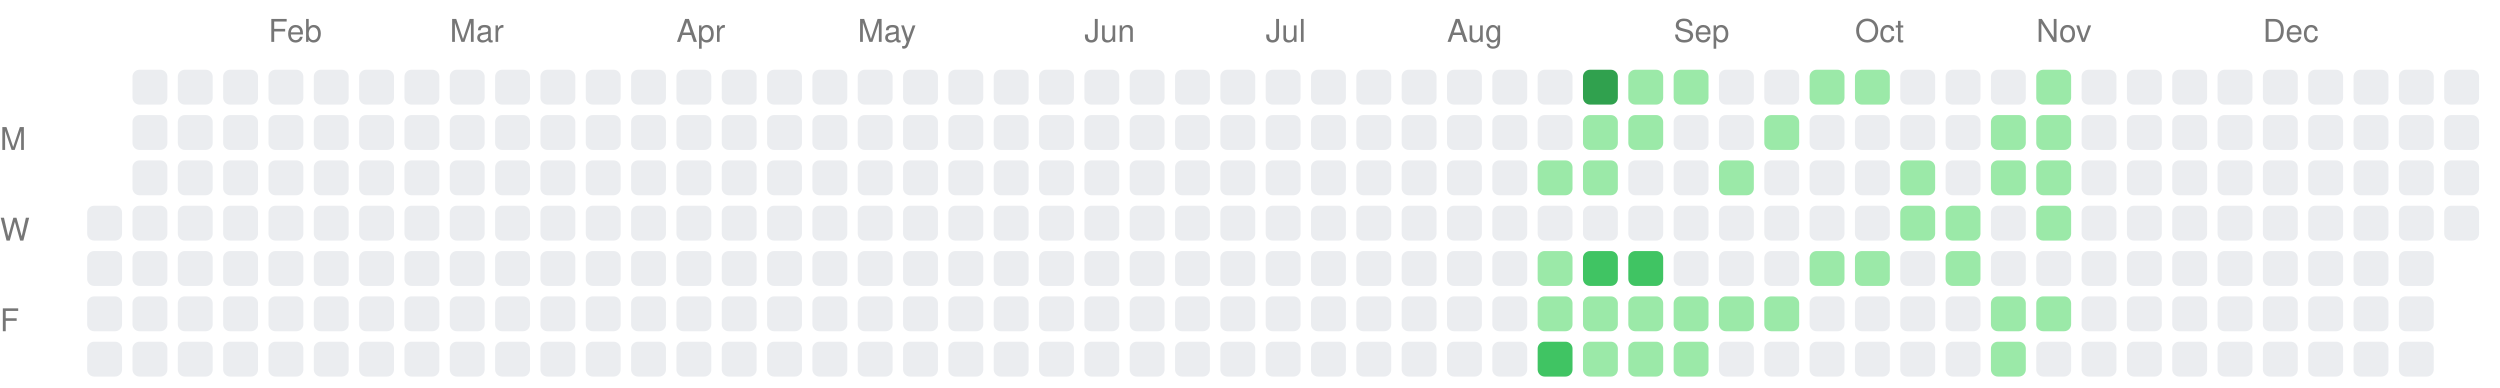
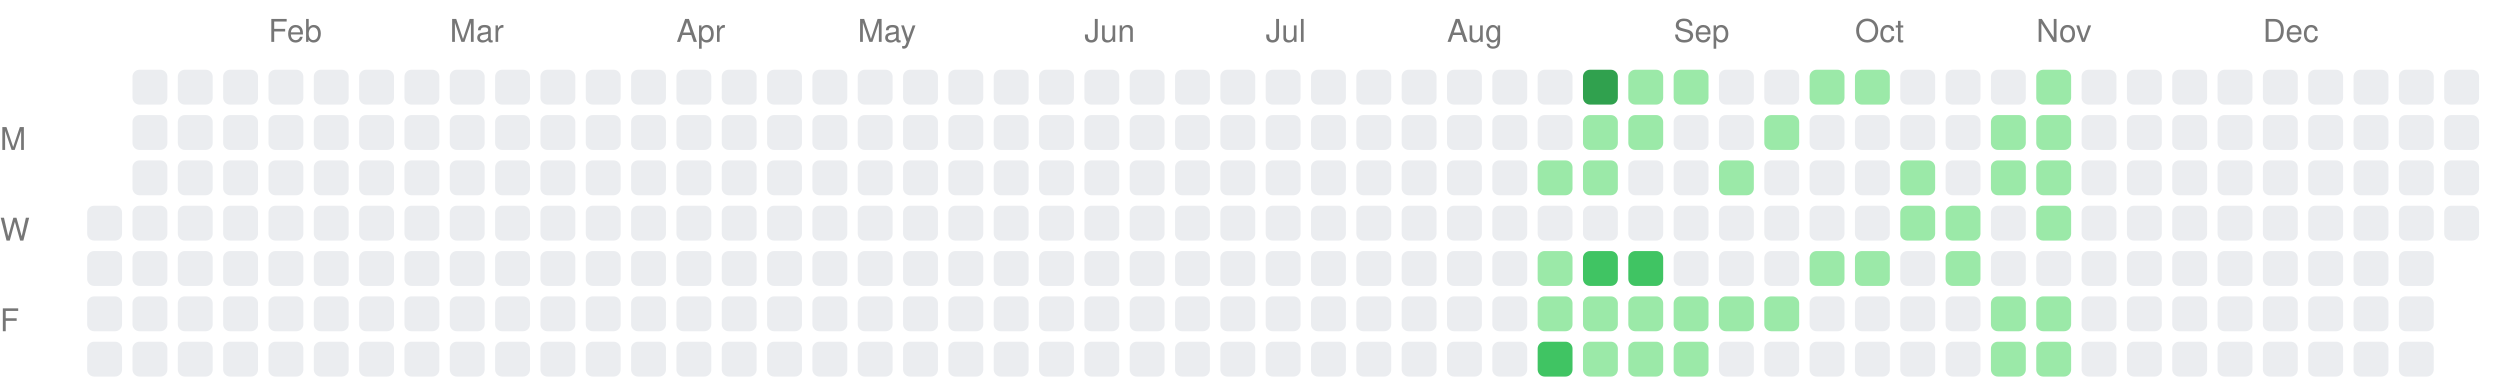
<svg xmlns="http://www.w3.org/2000/svg" width="717" height="111">
  <style>.month-label, .wday-label { font-family: -apple-system, BlinkMacSystemFont, "Segoe UI", Helvetica, Arial, sans-serif, "Apple Color Emoji", "Segoe UI Emoji"; font-size: 9px; fill: #767676; }</style>
  <text x="0" y="43" class="wday-label">M</text>
  <text x="0" y="69" class="wday-label">W</text>
  <text x="0" y="95" class="wday-label">F</text>
  <rect x="25" y="59" width="10" height="10" fill="#ebedf0" rx="2" ry="2" />
  <rect x="25" y="72" width="10" height="10" fill="#ebedf0" rx="2" ry="2" />
  <rect x="25" y="85" width="10" height="10" fill="#ebedf0" rx="2" ry="2" />
  <rect x="25" y="98" width="10" height="10" fill="#ebedf0" rx="2" ry="2" />
  <rect x="38" y="20" width="10" height="10" fill="#ebedf0" rx="2" ry="2" />
  <rect x="38" y="33" width="10" height="10" fill="#ebedf0" rx="2" ry="2" />
  <rect x="38" y="46" width="10" height="10" fill="#ebedf0" rx="2" ry="2" />
  <rect x="38" y="59" width="10" height="10" fill="#ebedf0" rx="2" ry="2" />
  <rect x="38" y="72" width="10" height="10" fill="#ebedf0" rx="2" ry="2" />
  <rect x="38" y="85" width="10" height="10" fill="#ebedf0" rx="2" ry="2" />
  <rect x="38" y="98" width="10" height="10" fill="#ebedf0" rx="2" ry="2" />
  <rect x="51" y="20" width="10" height="10" fill="#ebedf0" rx="2" ry="2" />
  <rect x="51" y="33" width="10" height="10" fill="#ebedf0" rx="2" ry="2" />
  <rect x="51" y="46" width="10" height="10" fill="#ebedf0" rx="2" ry="2" />
  <rect x="51" y="59" width="10" height="10" fill="#ebedf0" rx="2" ry="2" />
  <rect x="51" y="72" width="10" height="10" fill="#ebedf0" rx="2" ry="2" />
  <rect x="51" y="85" width="10" height="10" fill="#ebedf0" rx="2" ry="2" />
  <rect x="51" y="98" width="10" height="10" fill="#ebedf0" rx="2" ry="2" />
  <rect x="64" y="20" width="10" height="10" fill="#ebedf0" rx="2" ry="2" />
  <rect x="64" y="33" width="10" height="10" fill="#ebedf0" rx="2" ry="2" />
  <rect x="64" y="46" width="10" height="10" fill="#ebedf0" rx="2" ry="2" />
  <rect x="64" y="59" width="10" height="10" fill="#ebedf0" rx="2" ry="2" />
  <rect x="64" y="72" width="10" height="10" fill="#ebedf0" rx="2" ry="2" />
  <rect x="64" y="85" width="10" height="10" fill="#ebedf0" rx="2" ry="2" />
  <rect x="64" y="98" width="10" height="10" fill="#ebedf0" rx="2" ry="2" />
  <rect x="77" y="20" width="10" height="10" fill="#ebedf0" rx="2" ry="2" />
  <rect x="77" y="33" width="10" height="10" fill="#ebedf0" rx="2" ry="2" />
  <rect x="77" y="46" width="10" height="10" fill="#ebedf0" rx="2" ry="2" />
  <rect x="77" y="59" width="10" height="10" fill="#ebedf0" rx="2" ry="2" />
  <rect x="77" y="72" width="10" height="10" fill="#ebedf0" rx="2" ry="2" />
  <rect x="77" y="85" width="10" height="10" fill="#ebedf0" rx="2" ry="2" />
  <rect x="77" y="98" width="10" height="10" fill="#ebedf0" rx="2" ry="2" />
  <rect x="90" y="20" width="10" height="10" fill="#ebedf0" rx="2" ry="2" />
  <rect x="90" y="33" width="10" height="10" fill="#ebedf0" rx="2" ry="2" />
  <rect x="90" y="46" width="10" height="10" fill="#ebedf0" rx="2" ry="2" />
  <rect x="90" y="59" width="10" height="10" fill="#ebedf0" rx="2" ry="2" />
  <rect x="90" y="72" width="10" height="10" fill="#ebedf0" rx="2" ry="2" />
  <rect x="90" y="85" width="10" height="10" fill="#ebedf0" rx="2" ry="2" />
  <rect x="90" y="98" width="10" height="10" fill="#ebedf0" rx="2" ry="2" />
  <rect x="103" y="20" width="10" height="10" fill="#ebedf0" rx="2" ry="2" />
  <rect x="103" y="33" width="10" height="10" fill="#ebedf0" rx="2" ry="2" />
  <rect x="103" y="46" width="10" height="10" fill="#ebedf0" rx="2" ry="2" />
  <rect x="103" y="59" width="10" height="10" fill="#ebedf0" rx="2" ry="2" />
  <rect x="103" y="72" width="10" height="10" fill="#ebedf0" rx="2" ry="2" />
  <rect x="103" y="85" width="10" height="10" fill="#ebedf0" rx="2" ry="2" />
  <rect x="103" y="98" width="10" height="10" fill="#ebedf0" rx="2" ry="2" />
  <rect x="116" y="20" width="10" height="10" fill="#ebedf0" rx="2" ry="2" />
  <rect x="116" y="33" width="10" height="10" fill="#ebedf0" rx="2" ry="2" />
  <rect x="116" y="46" width="10" height="10" fill="#ebedf0" rx="2" ry="2" />
  <rect x="116" y="59" width="10" height="10" fill="#ebedf0" rx="2" ry="2" />
  <rect x="116" y="72" width="10" height="10" fill="#ebedf0" rx="2" ry="2" />
  <rect x="116" y="85" width="10" height="10" fill="#ebedf0" rx="2" ry="2" />
  <rect x="116" y="98" width="10" height="10" fill="#ebedf0" rx="2" ry="2" />
  <rect x="129" y="20" width="10" height="10" fill="#ebedf0" rx="2" ry="2" />
  <rect x="129" y="33" width="10" height="10" fill="#ebedf0" rx="2" ry="2" />
  <rect x="129" y="46" width="10" height="10" fill="#ebedf0" rx="2" ry="2" />
  <rect x="129" y="59" width="10" height="10" fill="#ebedf0" rx="2" ry="2" />
  <rect x="129" y="72" width="10" height="10" fill="#ebedf0" rx="2" ry="2" />
  <rect x="129" y="85" width="10" height="10" fill="#ebedf0" rx="2" ry="2" />
  <rect x="129" y="98" width="10" height="10" fill="#ebedf0" rx="2" ry="2" />
  <rect x="142" y="20" width="10" height="10" fill="#ebedf0" rx="2" ry="2" />
  <rect x="142" y="33" width="10" height="10" fill="#ebedf0" rx="2" ry="2" />
  <rect x="142" y="46" width="10" height="10" fill="#ebedf0" rx="2" ry="2" />
  <rect x="142" y="59" width="10" height="10" fill="#ebedf0" rx="2" ry="2" />
  <rect x="142" y="72" width="10" height="10" fill="#ebedf0" rx="2" ry="2" />
  <rect x="142" y="85" width="10" height="10" fill="#ebedf0" rx="2" ry="2" />
  <rect x="142" y="98" width="10" height="10" fill="#ebedf0" rx="2" ry="2" />
  <rect x="155" y="20" width="10" height="10" fill="#ebedf0" rx="2" ry="2" />
  <rect x="155" y="33" width="10" height="10" fill="#ebedf0" rx="2" ry="2" />
  <rect x="155" y="46" width="10" height="10" fill="#ebedf0" rx="2" ry="2" />
  <rect x="155" y="59" width="10" height="10" fill="#ebedf0" rx="2" ry="2" />
  <rect x="155" y="72" width="10" height="10" fill="#ebedf0" rx="2" ry="2" />
  <rect x="155" y="85" width="10" height="10" fill="#ebedf0" rx="2" ry="2" />
  <rect x="155" y="98" width="10" height="10" fill="#ebedf0" rx="2" ry="2" />
  <rect x="168" y="20" width="10" height="10" fill="#ebedf0" rx="2" ry="2" />
  <rect x="168" y="33" width="10" height="10" fill="#ebedf0" rx="2" ry="2" />
  <rect x="168" y="46" width="10" height="10" fill="#ebedf0" rx="2" ry="2" />
  <rect x="168" y="59" width="10" height="10" fill="#ebedf0" rx="2" ry="2" />
  <rect x="168" y="72" width="10" height="10" fill="#ebedf0" rx="2" ry="2" />
  <rect x="168" y="85" width="10" height="10" fill="#ebedf0" rx="2" ry="2" />
  <rect x="168" y="98" width="10" height="10" fill="#ebedf0" rx="2" ry="2" />
  <rect x="181" y="20" width="10" height="10" fill="#ebedf0" rx="2" ry="2" />
  <rect x="181" y="33" width="10" height="10" fill="#ebedf0" rx="2" ry="2" />
  <rect x="181" y="46" width="10" height="10" fill="#ebedf0" rx="2" ry="2" />
  <rect x="181" y="59" width="10" height="10" fill="#ebedf0" rx="2" ry="2" />
  <rect x="181" y="72" width="10" height="10" fill="#ebedf0" rx="2" ry="2" />
  <rect x="181" y="85" width="10" height="10" fill="#ebedf0" rx="2" ry="2" />
  <rect x="181" y="98" width="10" height="10" fill="#ebedf0" rx="2" ry="2" />
  <rect x="194" y="20" width="10" height="10" fill="#ebedf0" rx="2" ry="2" />
  <rect x="194" y="33" width="10" height="10" fill="#ebedf0" rx="2" ry="2" />
  <rect x="194" y="46" width="10" height="10" fill="#ebedf0" rx="2" ry="2" />
  <rect x="194" y="59" width="10" height="10" fill="#ebedf0" rx="2" ry="2" />
  <rect x="194" y="72" width="10" height="10" fill="#ebedf0" rx="2" ry="2" />
  <rect x="194" y="85" width="10" height="10" fill="#ebedf0" rx="2" ry="2" />
  <rect x="194" y="98" width="10" height="10" fill="#ebedf0" rx="2" ry="2" />
  <rect x="207" y="20" width="10" height="10" fill="#ebedf0" rx="2" ry="2" />
  <rect x="207" y="33" width="10" height="10" fill="#ebedf0" rx="2" ry="2" />
  <rect x="207" y="46" width="10" height="10" fill="#ebedf0" rx="2" ry="2" />
  <rect x="207" y="59" width="10" height="10" fill="#ebedf0" rx="2" ry="2" />
  <rect x="207" y="72" width="10" height="10" fill="#ebedf0" rx="2" ry="2" />
  <rect x="207" y="85" width="10" height="10" fill="#ebedf0" rx="2" ry="2" />
  <rect x="207" y="98" width="10" height="10" fill="#ebedf0" rx="2" ry="2" />
  <rect x="220" y="20" width="10" height="10" fill="#ebedf0" rx="2" ry="2" />
  <rect x="220" y="33" width="10" height="10" fill="#ebedf0" rx="2" ry="2" />
  <rect x="220" y="46" width="10" height="10" fill="#ebedf0" rx="2" ry="2" />
  <rect x="220" y="59" width="10" height="10" fill="#ebedf0" rx="2" ry="2" />
  <rect x="220" y="72" width="10" height="10" fill="#ebedf0" rx="2" ry="2" />
  <rect x="220" y="85" width="10" height="10" fill="#ebedf0" rx="2" ry="2" />
  <rect x="220" y="98" width="10" height="10" fill="#ebedf0" rx="2" ry="2" />
  <rect x="233" y="20" width="10" height="10" fill="#ebedf0" rx="2" ry="2" />
  <rect x="233" y="33" width="10" height="10" fill="#ebedf0" rx="2" ry="2" />
  <rect x="233" y="46" width="10" height="10" fill="#ebedf0" rx="2" ry="2" />
  <rect x="233" y="59" width="10" height="10" fill="#ebedf0" rx="2" ry="2" />
  <rect x="233" y="72" width="10" height="10" fill="#ebedf0" rx="2" ry="2" />
  <rect x="233" y="85" width="10" height="10" fill="#ebedf0" rx="2" ry="2" />
  <rect x="233" y="98" width="10" height="10" fill="#ebedf0" rx="2" ry="2" />
  <rect x="246" y="20" width="10" height="10" fill="#ebedf0" rx="2" ry="2" />
  <rect x="246" y="33" width="10" height="10" fill="#ebedf0" rx="2" ry="2" />
  <rect x="246" y="46" width="10" height="10" fill="#ebedf0" rx="2" ry="2" />
  <rect x="246" y="59" width="10" height="10" fill="#ebedf0" rx="2" ry="2" />
  <rect x="246" y="72" width="10" height="10" fill="#ebedf0" rx="2" ry="2" />
  <rect x="246" y="85" width="10" height="10" fill="#ebedf0" rx="2" ry="2" />
  <rect x="246" y="98" width="10" height="10" fill="#ebedf0" rx="2" ry="2" />
  <rect x="259" y="20" width="10" height="10" fill="#ebedf0" rx="2" ry="2" />
  <rect x="259" y="33" width="10" height="10" fill="#ebedf0" rx="2" ry="2" />
  <rect x="259" y="46" width="10" height="10" fill="#ebedf0" rx="2" ry="2" />
  <rect x="259" y="59" width="10" height="10" fill="#ebedf0" rx="2" ry="2" />
  <rect x="259" y="72" width="10" height="10" fill="#ebedf0" rx="2" ry="2" />
  <rect x="259" y="85" width="10" height="10" fill="#ebedf0" rx="2" ry="2" />
  <rect x="259" y="98" width="10" height="10" fill="#ebedf0" rx="2" ry="2" />
  <rect x="272" y="20" width="10" height="10" fill="#ebedf0" rx="2" ry="2" />
  <rect x="272" y="33" width="10" height="10" fill="#ebedf0" rx="2" ry="2" />
  <rect x="272" y="46" width="10" height="10" fill="#ebedf0" rx="2" ry="2" />
  <rect x="272" y="59" width="10" height="10" fill="#ebedf0" rx="2" ry="2" />
  <rect x="272" y="72" width="10" height="10" fill="#ebedf0" rx="2" ry="2" />
  <rect x="272" y="85" width="10" height="10" fill="#ebedf0" rx="2" ry="2" />
  <rect x="272" y="98" width="10" height="10" fill="#ebedf0" rx="2" ry="2" />
  <rect x="285" y="20" width="10" height="10" fill="#ebedf0" rx="2" ry="2" />
  <rect x="285" y="33" width="10" height="10" fill="#ebedf0" rx="2" ry="2" />
  <rect x="285" y="46" width="10" height="10" fill="#ebedf0" rx="2" ry="2" />
  <rect x="285" y="59" width="10" height="10" fill="#ebedf0" rx="2" ry="2" />
  <rect x="285" y="72" width="10" height="10" fill="#ebedf0" rx="2" ry="2" />
  <rect x="285" y="85" width="10" height="10" fill="#ebedf0" rx="2" ry="2" />
  <rect x="285" y="98" width="10" height="10" fill="#ebedf0" rx="2" ry="2" />
  <rect x="298" y="20" width="10" height="10" fill="#ebedf0" rx="2" ry="2" />
  <rect x="298" y="33" width="10" height="10" fill="#ebedf0" rx="2" ry="2" />
  <rect x="298" y="46" width="10" height="10" fill="#ebedf0" rx="2" ry="2" />
  <rect x="298" y="59" width="10" height="10" fill="#ebedf0" rx="2" ry="2" />
  <rect x="298" y="72" width="10" height="10" fill="#ebedf0" rx="2" ry="2" />
  <rect x="298" y="85" width="10" height="10" fill="#ebedf0" rx="2" ry="2" />
  <rect x="298" y="98" width="10" height="10" fill="#ebedf0" rx="2" ry="2" />
  <rect x="311" y="20" width="10" height="10" fill="#ebedf0" rx="2" ry="2" />
  <rect x="311" y="33" width="10" height="10" fill="#ebedf0" rx="2" ry="2" />
  <rect x="311" y="46" width="10" height="10" fill="#ebedf0" rx="2" ry="2" />
  <rect x="311" y="59" width="10" height="10" fill="#ebedf0" rx="2" ry="2" />
  <rect x="311" y="72" width="10" height="10" fill="#ebedf0" rx="2" ry="2" />
  <rect x="311" y="85" width="10" height="10" fill="#ebedf0" rx="2" ry="2" />
  <rect x="311" y="98" width="10" height="10" fill="#ebedf0" rx="2" ry="2" />
  <rect x="324" y="20" width="10" height="10" fill="#ebedf0" rx="2" ry="2" />
  <rect x="324" y="33" width="10" height="10" fill="#ebedf0" rx="2" ry="2" />
  <rect x="324" y="46" width="10" height="10" fill="#ebedf0" rx="2" ry="2" />
  <rect x="324" y="59" width="10" height="10" fill="#ebedf0" rx="2" ry="2" />
  <rect x="324" y="72" width="10" height="10" fill="#ebedf0" rx="2" ry="2" />
  <rect x="324" y="85" width="10" height="10" fill="#ebedf0" rx="2" ry="2" />
  <rect x="324" y="98" width="10" height="10" fill="#ebedf0" rx="2" ry="2" />
  <rect x="337" y="20" width="10" height="10" fill="#ebedf0" rx="2" ry="2" />
  <rect x="337" y="33" width="10" height="10" fill="#ebedf0" rx="2" ry="2" />
  <rect x="337" y="46" width="10" height="10" fill="#ebedf0" rx="2" ry="2" />
  <rect x="337" y="59" width="10" height="10" fill="#ebedf0" rx="2" ry="2" />
  <rect x="337" y="72" width="10" height="10" fill="#ebedf0" rx="2" ry="2" />
  <rect x="337" y="85" width="10" height="10" fill="#ebedf0" rx="2" ry="2" />
  <rect x="337" y="98" width="10" height="10" fill="#ebedf0" rx="2" ry="2" />
  <rect x="350" y="20" width="10" height="10" fill="#ebedf0" rx="2" ry="2" />
  <rect x="350" y="33" width="10" height="10" fill="#ebedf0" rx="2" ry="2" />
  <rect x="350" y="46" width="10" height="10" fill="#ebedf0" rx="2" ry="2" />
  <rect x="350" y="59" width="10" height="10" fill="#ebedf0" rx="2" ry="2" />
  <rect x="350" y="72" width="10" height="10" fill="#ebedf0" rx="2" ry="2" />
  <rect x="350" y="85" width="10" height="10" fill="#ebedf0" rx="2" ry="2" />
  <rect x="350" y="98" width="10" height="10" fill="#ebedf0" rx="2" ry="2" />
  <rect x="363" y="20" width="10" height="10" fill="#ebedf0" rx="2" ry="2" />
  <rect x="363" y="33" width="10" height="10" fill="#ebedf0" rx="2" ry="2" />
  <rect x="363" y="46" width="10" height="10" fill="#ebedf0" rx="2" ry="2" />
  <rect x="363" y="59" width="10" height="10" fill="#ebedf0" rx="2" ry="2" />
  <rect x="363" y="72" width="10" height="10" fill="#ebedf0" rx="2" ry="2" />
  <rect x="363" y="85" width="10" height="10" fill="#ebedf0" rx="2" ry="2" />
  <rect x="363" y="98" width="10" height="10" fill="#ebedf0" rx="2" ry="2" />
  <rect x="376" y="20" width="10" height="10" fill="#ebedf0" rx="2" ry="2" />
  <rect x="376" y="33" width="10" height="10" fill="#ebedf0" rx="2" ry="2" />
  <rect x="376" y="46" width="10" height="10" fill="#ebedf0" rx="2" ry="2" />
  <rect x="376" y="59" width="10" height="10" fill="#ebedf0" rx="2" ry="2" />
  <rect x="376" y="72" width="10" height="10" fill="#ebedf0" rx="2" ry="2" />
  <rect x="376" y="85" width="10" height="10" fill="#ebedf0" rx="2" ry="2" />
  <rect x="376" y="98" width="10" height="10" fill="#ebedf0" rx="2" ry="2" />
  <rect x="389" y="20" width="10" height="10" fill="#ebedf0" rx="2" ry="2" />
  <rect x="389" y="33" width="10" height="10" fill="#ebedf0" rx="2" ry="2" />
  <rect x="389" y="46" width="10" height="10" fill="#ebedf0" rx="2" ry="2" />
  <rect x="389" y="59" width="10" height="10" fill="#ebedf0" rx="2" ry="2" />
  <rect x="389" y="72" width="10" height="10" fill="#ebedf0" rx="2" ry="2" />
  <rect x="389" y="85" width="10" height="10" fill="#ebedf0" rx="2" ry="2" />
  <rect x="389" y="98" width="10" height="10" fill="#ebedf0" rx="2" ry="2" />
  <rect x="402" y="20" width="10" height="10" fill="#ebedf0" rx="2" ry="2" />
  <rect x="402" y="33" width="10" height="10" fill="#ebedf0" rx="2" ry="2" />
  <rect x="402" y="46" width="10" height="10" fill="#ebedf0" rx="2" ry="2" />
  <rect x="402" y="59" width="10" height="10" fill="#ebedf0" rx="2" ry="2" />
  <rect x="402" y="72" width="10" height="10" fill="#ebedf0" rx="2" ry="2" />
  <rect x="402" y="85" width="10" height="10" fill="#ebedf0" rx="2" ry="2" />
  <rect x="402" y="98" width="10" height="10" fill="#ebedf0" rx="2" ry="2" />
  <rect x="415" y="20" width="10" height="10" fill="#ebedf0" rx="2" ry="2" />
  <rect x="415" y="33" width="10" height="10" fill="#ebedf0" rx="2" ry="2" />
  <rect x="415" y="46" width="10" height="10" fill="#ebedf0" rx="2" ry="2" />
  <rect x="415" y="59" width="10" height="10" fill="#ebedf0" rx="2" ry="2" />
  <rect x="415" y="72" width="10" height="10" fill="#ebedf0" rx="2" ry="2" />
  <rect x="415" y="85" width="10" height="10" fill="#ebedf0" rx="2" ry="2" />
  <rect x="415" y="98" width="10" height="10" fill="#ebedf0" rx="2" ry="2" />
  <rect x="428" y="20" width="10" height="10" fill="#ebedf0" rx="2" ry="2" />
  <rect x="428" y="33" width="10" height="10" fill="#ebedf0" rx="2" ry="2" />
  <rect x="428" y="46" width="10" height="10" fill="#ebedf0" rx="2" ry="2" />
  <rect x="428" y="59" width="10" height="10" fill="#ebedf0" rx="2" ry="2" />
  <rect x="428" y="72" width="10" height="10" fill="#ebedf0" rx="2" ry="2" />
  <rect x="428" y="85" width="10" height="10" fill="#ebedf0" rx="2" ry="2" />
  <rect x="428" y="98" width="10" height="10" fill="#ebedf0" rx="2" ry="2" />
  <rect x="441" y="20" width="10" height="10" fill="#ebedf0" rx="2" ry="2" />
  <rect x="441" y="33" width="10" height="10" fill="#ebedf0" rx="2" ry="2" />
  <rect x="441" y="46" width="10" height="10" fill="#9be9a8" rx="2" ry="2" />
  <rect x="441" y="59" width="10" height="10" fill="#ebedf0" rx="2" ry="2" />
  <rect x="441" y="72" width="10" height="10" fill="#9be9a8" rx="2" ry="2" />
  <rect x="441" y="85" width="10" height="10" fill="#9be9a8" rx="2" ry="2" />
  <rect x="441" y="98" width="10" height="10" fill="#40c463" rx="2" ry="2" />
  <rect x="454" y="20" width="10" height="10" fill="#30a14e" rx="2" ry="2" />
  <rect x="454" y="33" width="10" height="10" fill="#9be9a8" rx="2" ry="2" />
  <rect x="454" y="46" width="10" height="10" fill="#9be9a8" rx="2" ry="2" />
  <rect x="454" y="59" width="10" height="10" fill="#ebedf0" rx="2" ry="2" />
  <rect x="454" y="72" width="10" height="10" fill="#40c463" rx="2" ry="2" />
  <rect x="454" y="85" width="10" height="10" fill="#9be9a8" rx="2" ry="2" />
  <rect x="454" y="98" width="10" height="10" fill="#9be9a8" rx="2" ry="2" />
  <rect x="467" y="20" width="10" height="10" fill="#9be9a8" rx="2" ry="2" />
  <rect x="467" y="33" width="10" height="10" fill="#9be9a8" rx="2" ry="2" />
  <rect x="467" y="46" width="10" height="10" fill="#ebedf0" rx="2" ry="2" />
  <rect x="467" y="59" width="10" height="10" fill="#ebedf0" rx="2" ry="2" />
  <rect x="467" y="72" width="10" height="10" fill="#40c463" rx="2" ry="2" />
  <rect x="467" y="85" width="10" height="10" fill="#9be9a8" rx="2" ry="2" />
  <rect x="467" y="98" width="10" height="10" fill="#9be9a8" rx="2" ry="2" />
  <rect x="480" y="20" width="10" height="10" fill="#9be9a8" rx="2" ry="2" />
  <rect x="480" y="33" width="10" height="10" fill="#ebedf0" rx="2" ry="2" />
  <rect x="480" y="46" width="10" height="10" fill="#ebedf0" rx="2" ry="2" />
  <rect x="480" y="59" width="10" height="10" fill="#ebedf0" rx="2" ry="2" />
  <rect x="480" y="72" width="10" height="10" fill="#ebedf0" rx="2" ry="2" />
  <rect x="480" y="85" width="10" height="10" fill="#9be9a8" rx="2" ry="2" />
  <rect x="480" y="98" width="10" height="10" fill="#9be9a8" rx="2" ry="2" />
  <rect x="493" y="20" width="10" height="10" fill="#ebedf0" rx="2" ry="2" />
  <rect x="493" y="33" width="10" height="10" fill="#ebedf0" rx="2" ry="2" />
  <rect x="493" y="46" width="10" height="10" fill="#9be9a8" rx="2" ry="2" />
  <rect x="493" y="59" width="10" height="10" fill="#ebedf0" rx="2" ry="2" />
  <rect x="493" y="72" width="10" height="10" fill="#ebedf0" rx="2" ry="2" />
  <rect x="493" y="85" width="10" height="10" fill="#9be9a8" rx="2" ry="2" />
  <rect x="493" y="98" width="10" height="10" fill="#ebedf0" rx="2" ry="2" />
  <rect x="506" y="20" width="10" height="10" fill="#ebedf0" rx="2" ry="2" />
  <rect x="506" y="33" width="10" height="10" fill="#9be9a8" rx="2" ry="2" />
  <rect x="506" y="46" width="10" height="10" fill="#ebedf0" rx="2" ry="2" />
  <rect x="506" y="59" width="10" height="10" fill="#ebedf0" rx="2" ry="2" />
  <rect x="506" y="72" width="10" height="10" fill="#ebedf0" rx="2" ry="2" />
  <rect x="506" y="85" width="10" height="10" fill="#9be9a8" rx="2" ry="2" />
  <rect x="506" y="98" width="10" height="10" fill="#ebedf0" rx="2" ry="2" />
  <rect x="519" y="20" width="10" height="10" fill="#9be9a8" rx="2" ry="2" />
  <rect x="519" y="33" width="10" height="10" fill="#ebedf0" rx="2" ry="2" />
  <rect x="519" y="46" width="10" height="10" fill="#ebedf0" rx="2" ry="2" />
  <rect x="519" y="59" width="10" height="10" fill="#ebedf0" rx="2" ry="2" />
  <rect x="519" y="72" width="10" height="10" fill="#9be9a8" rx="2" ry="2" />
  <rect x="519" y="85" width="10" height="10" fill="#ebedf0" rx="2" ry="2" />
  <rect x="519" y="98" width="10" height="10" fill="#ebedf0" rx="2" ry="2" />
  <rect x="532" y="20" width="10" height="10" fill="#9be9a8" rx="2" ry="2" />
  <rect x="532" y="33" width="10" height="10" fill="#ebedf0" rx="2" ry="2" />
  <rect x="532" y="46" width="10" height="10" fill="#ebedf0" rx="2" ry="2" />
  <rect x="532" y="59" width="10" height="10" fill="#ebedf0" rx="2" ry="2" />
  <rect x="532" y="72" width="10" height="10" fill="#9be9a8" rx="2" ry="2" />
  <rect x="532" y="85" width="10" height="10" fill="#ebedf0" rx="2" ry="2" />
  <rect x="532" y="98" width="10" height="10" fill="#ebedf0" rx="2" ry="2" />
  <rect x="545" y="20" width="10" height="10" fill="#ebedf0" rx="2" ry="2" />
  <rect x="545" y="33" width="10" height="10" fill="#ebedf0" rx="2" ry="2" />
  <rect x="545" y="46" width="10" height="10" fill="#9be9a8" rx="2" ry="2" />
  <rect x="545" y="59" width="10" height="10" fill="#9be9a8" rx="2" ry="2" />
  <rect x="545" y="72" width="10" height="10" fill="#ebedf0" rx="2" ry="2" />
  <rect x="545" y="85" width="10" height="10" fill="#ebedf0" rx="2" ry="2" />
  <rect x="545" y="98" width="10" height="10" fill="#ebedf0" rx="2" ry="2" />
  <rect x="558" y="20" width="10" height="10" fill="#ebedf0" rx="2" ry="2" />
  <rect x="558" y="33" width="10" height="10" fill="#ebedf0" rx="2" ry="2" />
  <rect x="558" y="46" width="10" height="10" fill="#ebedf0" rx="2" ry="2" />
  <rect x="558" y="59" width="10" height="10" fill="#9be9a8" rx="2" ry="2" />
  <rect x="558" y="72" width="10" height="10" fill="#9be9a8" rx="2" ry="2" />
  <rect x="558" y="85" width="10" height="10" fill="#ebedf0" rx="2" ry="2" />
  <rect x="558" y="98" width="10" height="10" fill="#ebedf0" rx="2" ry="2" />
  <rect x="571" y="20" width="10" height="10" fill="#ebedf0" rx="2" ry="2" />
  <rect x="571" y="33" width="10" height="10" fill="#9be9a8" rx="2" ry="2" />
  <rect x="571" y="46" width="10" height="10" fill="#9be9a8" rx="2" ry="2" />
  <rect x="571" y="59" width="10" height="10" fill="#ebedf0" rx="2" ry="2" />
  <rect x="571" y="72" width="10" height="10" fill="#ebedf0" rx="2" ry="2" />
  <rect x="571" y="85" width="10" height="10" fill="#9be9a8" rx="2" ry="2" />
  <rect x="571" y="98" width="10" height="10" fill="#9be9a8" rx="2" ry="2" />
  <rect x="584" y="20" width="10" height="10" fill="#9be9a8" rx="2" ry="2" />
  <rect x="584" y="33" width="10" height="10" fill="#9be9a8" rx="2" ry="2" />
  <rect x="584" y="46" width="10" height="10" fill="#9be9a8" rx="2" ry="2" />
  <rect x="584" y="59" width="10" height="10" fill="#9be9a8" rx="2" ry="2" />
  <rect x="584" y="72" width="10" height="10" fill="#ebedf0" rx="2" ry="2" />
  <rect x="584" y="85" width="10" height="10" fill="#9be9a8" rx="2" ry="2" />
-   <rect x="584" y="98" width="10" height="10" fill="#ebedf0" rx="2" ry="2" />
+   <rect x="584" y="98" width="10" height="10" fill="#9be9a8" rx="2" ry="2" />
  <rect x="597" y="20" width="10" height="10" fill="#ebedf0" rx="2" ry="2" />
  <rect x="597" y="33" width="10" height="10" fill="#ebedf0" rx="2" ry="2" />
  <rect x="597" y="46" width="10" height="10" fill="#ebedf0" rx="2" ry="2" />
  <rect x="597" y="59" width="10" height="10" fill="#ebedf0" rx="2" ry="2" />
  <rect x="597" y="72" width="10" height="10" fill="#ebedf0" rx="2" ry="2" />
  <rect x="597" y="85" width="10" height="10" fill="#ebedf0" rx="2" ry="2" />
  <rect x="597" y="98" width="10" height="10" fill="#ebedf0" rx="2" ry="2" />
  <rect x="610" y="20" width="10" height="10" fill="#ebedf0" rx="2" ry="2" />
  <rect x="610" y="33" width="10" height="10" fill="#ebedf0" rx="2" ry="2" />
  <rect x="610" y="46" width="10" height="10" fill="#ebedf0" rx="2" ry="2" />
  <rect x="610" y="59" width="10" height="10" fill="#ebedf0" rx="2" ry="2" />
  <rect x="610" y="72" width="10" height="10" fill="#ebedf0" rx="2" ry="2" />
  <rect x="610" y="85" width="10" height="10" fill="#ebedf0" rx="2" ry="2" />
  <rect x="610" y="98" width="10" height="10" fill="#ebedf0" rx="2" ry="2" />
  <rect x="623" y="20" width="10" height="10" fill="#ebedf0" rx="2" ry="2" />
  <rect x="623" y="33" width="10" height="10" fill="#ebedf0" rx="2" ry="2" />
  <rect x="623" y="46" width="10" height="10" fill="#ebedf0" rx="2" ry="2" />
  <rect x="623" y="59" width="10" height="10" fill="#ebedf0" rx="2" ry="2" />
  <rect x="623" y="72" width="10" height="10" fill="#ebedf0" rx="2" ry="2" />
  <rect x="623" y="85" width="10" height="10" fill="#ebedf0" rx="2" ry="2" />
  <rect x="623" y="98" width="10" height="10" fill="#ebedf0" rx="2" ry="2" />
  <rect x="636" y="20" width="10" height="10" fill="#ebedf0" rx="2" ry="2" />
  <rect x="636" y="33" width="10" height="10" fill="#ebedf0" rx="2" ry="2" />
  <rect x="636" y="46" width="10" height="10" fill="#ebedf0" rx="2" ry="2" />
  <rect x="636" y="59" width="10" height="10" fill="#ebedf0" rx="2" ry="2" />
  <rect x="636" y="72" width="10" height="10" fill="#ebedf0" rx="2" ry="2" />
  <rect x="636" y="85" width="10" height="10" fill="#ebedf0" rx="2" ry="2" />
  <rect x="636" y="98" width="10" height="10" fill="#ebedf0" rx="2" ry="2" />
  <rect x="649" y="20" width="10" height="10" fill="#ebedf0" rx="2" ry="2" />
  <rect x="649" y="33" width="10" height="10" fill="#ebedf0" rx="2" ry="2" />
  <rect x="649" y="46" width="10" height="10" fill="#ebedf0" rx="2" ry="2" />
  <rect x="649" y="59" width="10" height="10" fill="#ebedf0" rx="2" ry="2" />
  <rect x="649" y="72" width="10" height="10" fill="#ebedf0" rx="2" ry="2" />
  <rect x="649" y="85" width="10" height="10" fill="#ebedf0" rx="2" ry="2" />
  <rect x="649" y="98" width="10" height="10" fill="#ebedf0" rx="2" ry="2" />
  <rect x="662" y="20" width="10" height="10" fill="#ebedf0" rx="2" ry="2" />
  <rect x="662" y="33" width="10" height="10" fill="#ebedf0" rx="2" ry="2" />
  <rect x="662" y="46" width="10" height="10" fill="#ebedf0" rx="2" ry="2" />
  <rect x="662" y="59" width="10" height="10" fill="#ebedf0" rx="2" ry="2" />
  <rect x="662" y="72" width="10" height="10" fill="#ebedf0" rx="2" ry="2" />
  <rect x="662" y="85" width="10" height="10" fill="#ebedf0" rx="2" ry="2" />
  <rect x="662" y="98" width="10" height="10" fill="#ebedf0" rx="2" ry="2" />
  <rect x="675" y="20" width="10" height="10" fill="#ebedf0" rx="2" ry="2" />
  <rect x="675" y="33" width="10" height="10" fill="#ebedf0" rx="2" ry="2" />
  <rect x="675" y="46" width="10" height="10" fill="#ebedf0" rx="2" ry="2" />
  <rect x="675" y="59" width="10" height="10" fill="#ebedf0" rx="2" ry="2" />
  <rect x="675" y="72" width="10" height="10" fill="#ebedf0" rx="2" ry="2" />
  <rect x="675" y="85" width="10" height="10" fill="#ebedf0" rx="2" ry="2" />
  <rect x="675" y="98" width="10" height="10" fill="#ebedf0" rx="2" ry="2" />
  <rect x="688" y="20" width="10" height="10" fill="#ebedf0" rx="2" ry="2" />
  <rect x="688" y="33" width="10" height="10" fill="#ebedf0" rx="2" ry="2" />
  <rect x="688" y="46" width="10" height="10" fill="#ebedf0" rx="2" ry="2" />
  <rect x="688" y="59" width="10" height="10" fill="#ebedf0" rx="2" ry="2" />
  <rect x="688" y="72" width="10" height="10" fill="#ebedf0" rx="2" ry="2" />
  <rect x="688" y="85" width="10" height="10" fill="#ebedf0" rx="2" ry="2" />
  <rect x="688" y="98" width="10" height="10" fill="#ebedf0" rx="2" ry="2" />
  <rect x="701" y="20" width="10" height="10" fill="#ebedf0" rx="2" ry="2" />
  <rect x="701" y="33" width="10" height="10" fill="#ebedf0" rx="2" ry="2" />
  <rect x="701" y="46" width="10" height="10" fill="#ebedf0" rx="2" ry="2" />
  <rect x="701" y="59" width="10" height="10" fill="#ebedf0" rx="2" ry="2" />
  <text x="77" y="12" class="month-label">Feb</text>
  <text x="129" y="12" class="month-label">Mar</text>
  <text x="194" y="12" class="month-label">Apr</text>
  <text x="246" y="12" class="month-label">May</text>
  <text x="311" y="12" class="month-label">Jun</text>
  <text x="363" y="12" class="month-label">Jul</text>
  <text x="415" y="12" class="month-label">Aug</text>
  <text x="480" y="12" class="month-label">Sep</text>
  <text x="532" y="12" class="month-label">Oct</text>
  <text x="584" y="12" class="month-label">Nov</text>
  <text x="649" y="12" class="month-label">Dec</text>
</svg>
